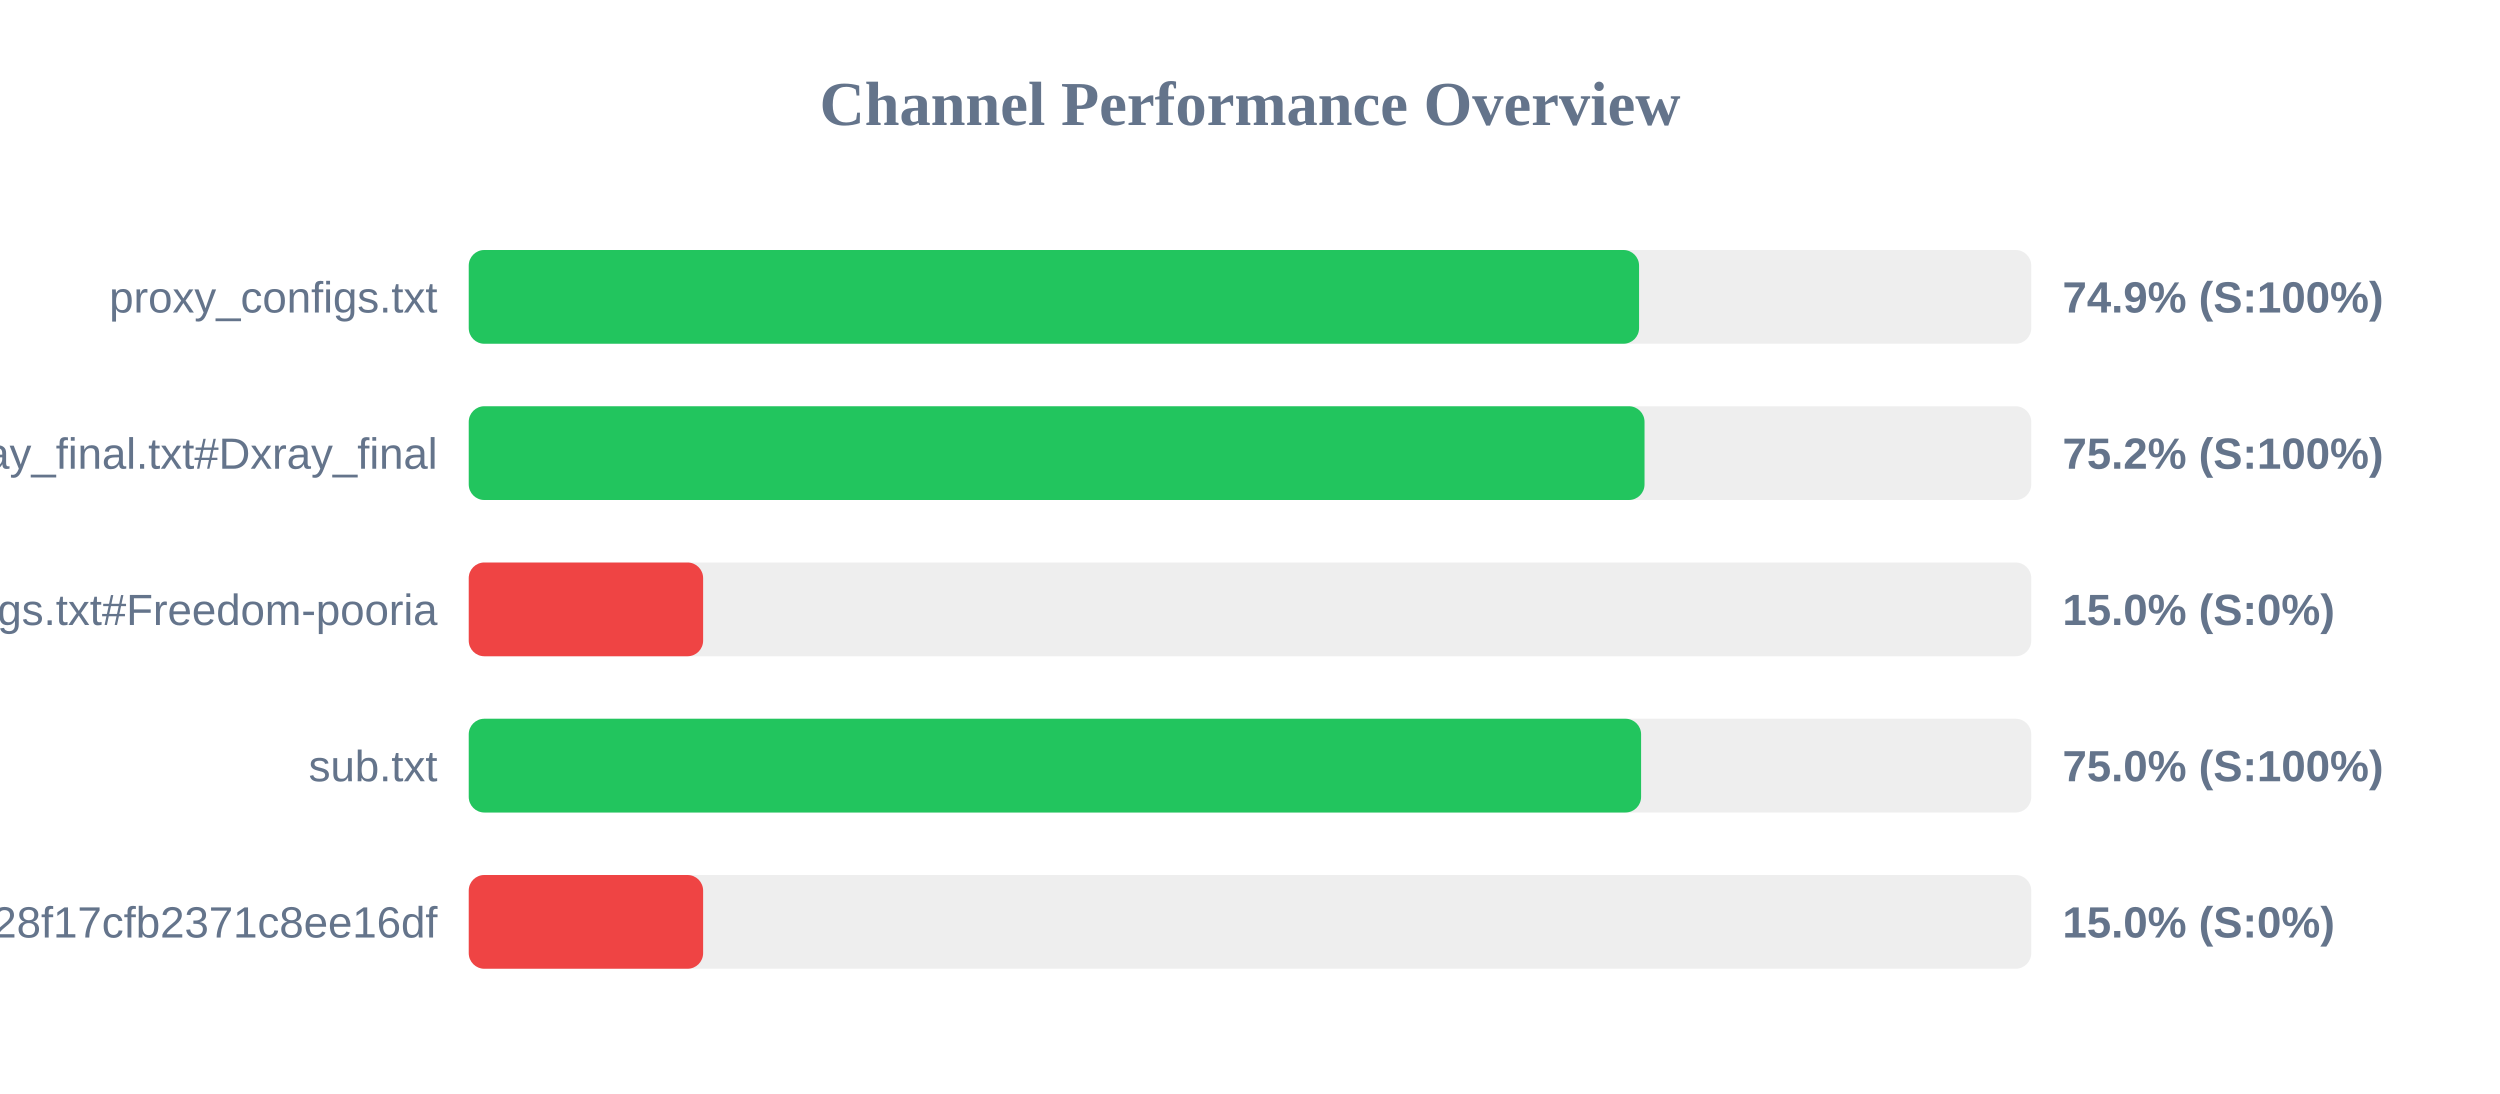
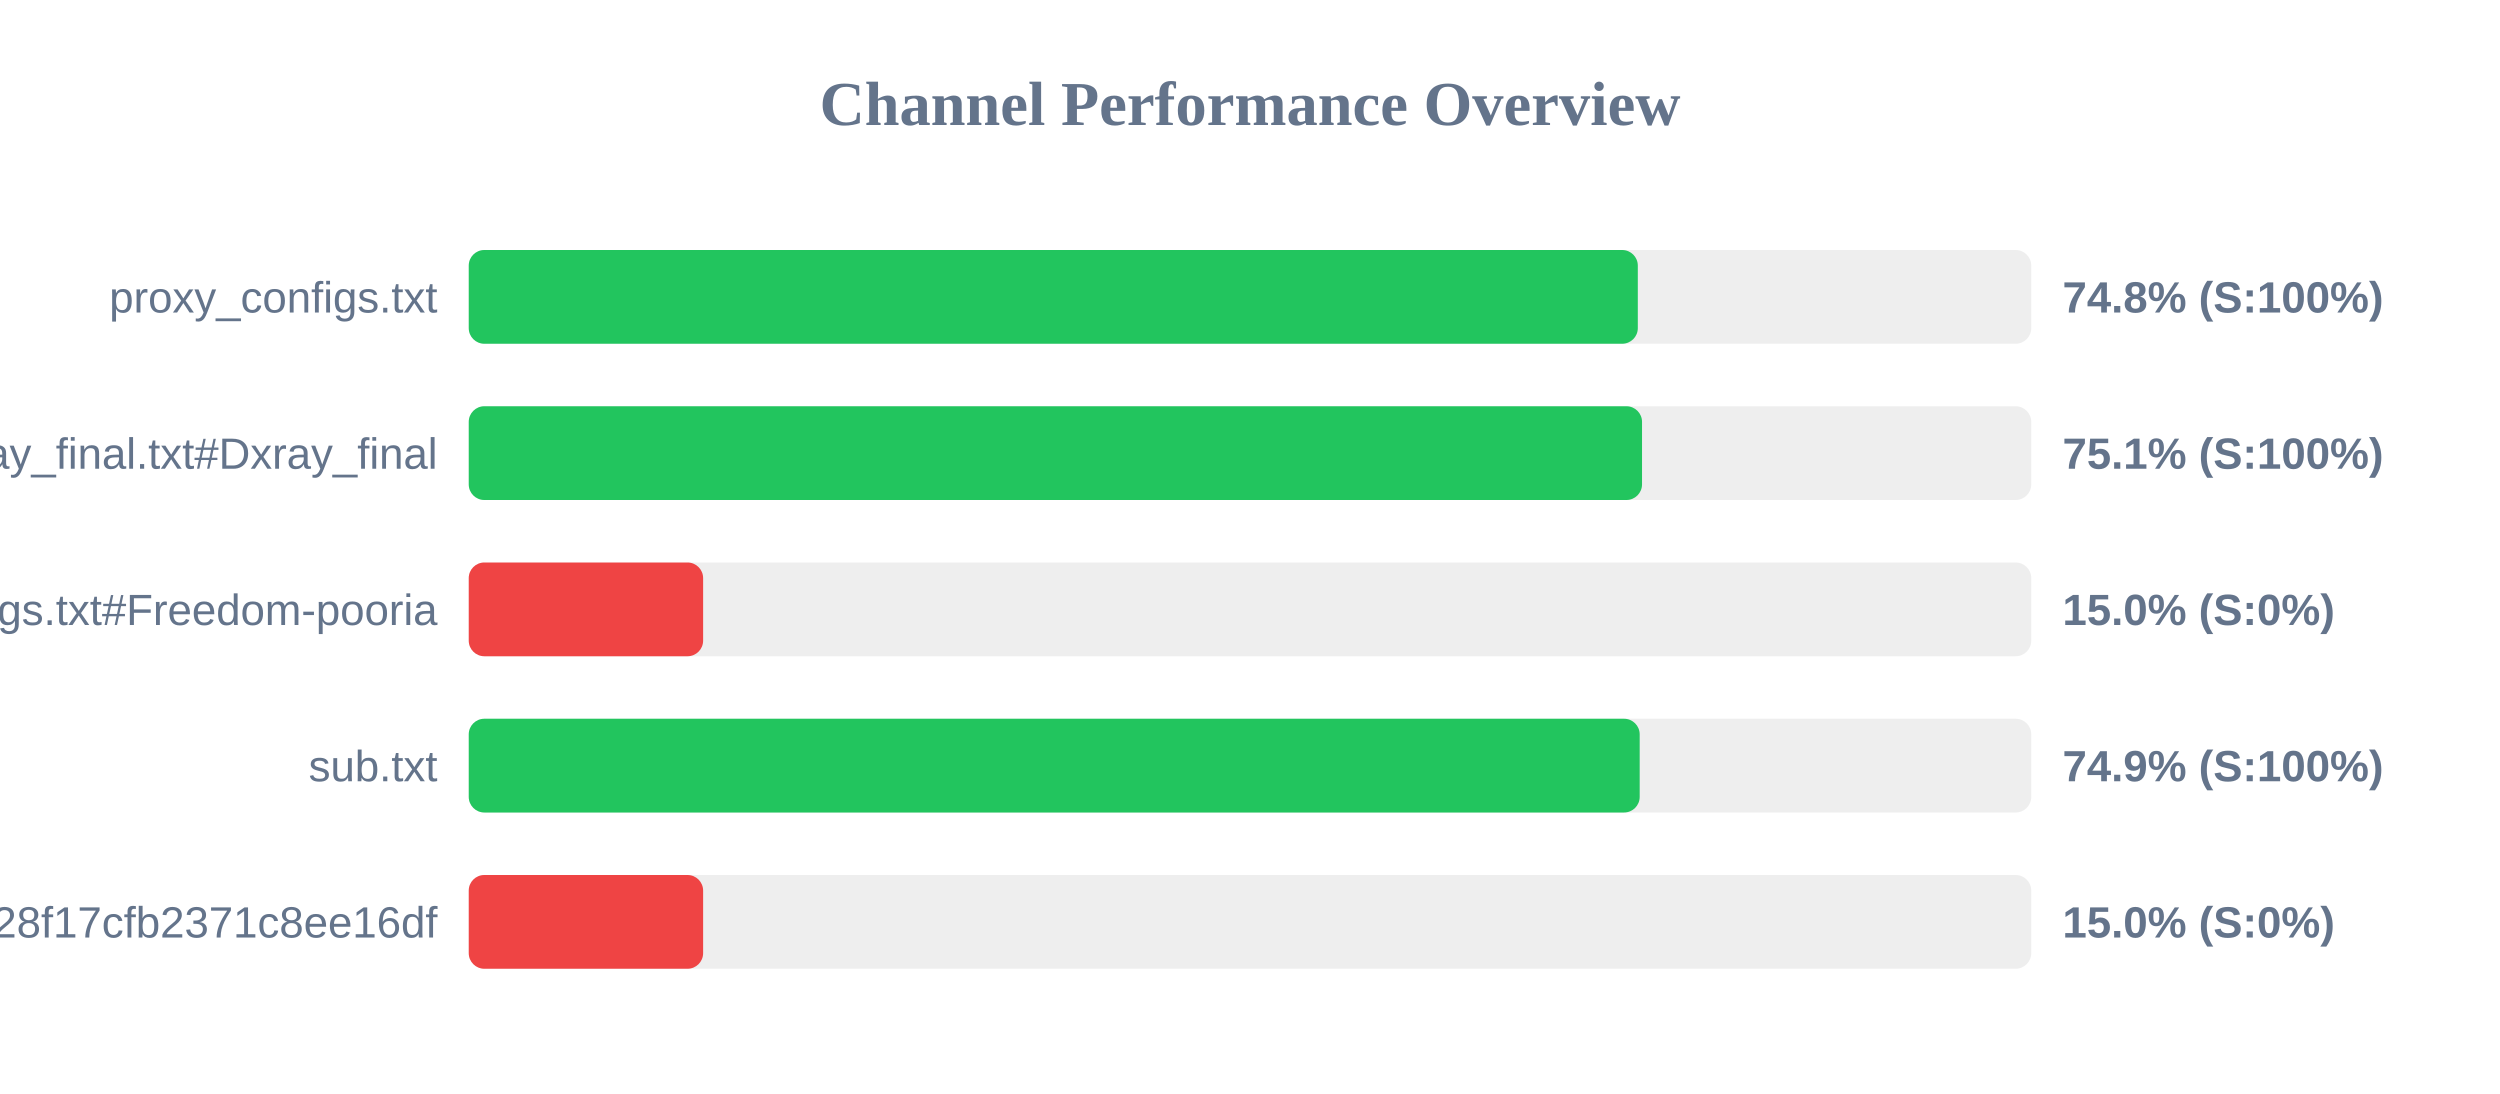
<svg xmlns="http://www.w3.org/2000/svg" width="800" height="350" version="1.1">
  <style>
        .row { font: 14px Arial; fill: #64748b; }
        .score { font: bold 14px Arial; fill: #64748b; }
    </style>
  <text x="400" y="40" text-anchor="middle" font-size="20px" font-weight="bold" fill="#64748b">Channel Performance Overview</text>
  <rect x="150" y="80" width="500" height="30" fill="#eee" rx="5" />
-   <rect x="150" y="80" width="374.5" height="30" fill="#22c55e" rx="5" />
+   <rect x="150" y="80" width="374.1" height="30" fill="#22c55e" rx="5" />
  <text x="140" y="100" text-anchor="end" class="row">proxy_configs.txt</text>
-   <text x="660" y="100" text-anchor="start" class="score">74.9% (S:100%)</text>
+   <text x="660" y="100" text-anchor="start" class="score">74.8% (S:100%)</text>
  <rect x="150" y="130" width="500" height="30" fill="#eee" rx="5" />
-   <rect x="150" y="130" width="376.25" height="30" fill="#22c55e" rx="5" />
+   <rect x="150" y="130" width="375.45" height="30" fill="#22c55e" rx="5" />
  <text x="140" y="150" text-anchor="end" class="row">xray_final.txt#Dxray_final</text>
-   <text x="660" y="150" text-anchor="start" class="score">75.2% (S:100%)</text>
+   <text x="660" y="150" text-anchor="start" class="score">75.1% (S:100%)</text>
  <rect x="150" y="180" width="500" height="30" fill="#eee" rx="5" />
  <rect x="150" y="180" width="75.0" height="30" fill="#ef4444" rx="5" />
  <text x="140" y="200" text-anchor="end" class="row">v2ray_configs.txt#Freedom-pooria</text>
  <text x="660" y="200" text-anchor="start" class="score">15.0% (S:0%)</text>
  <rect x="150" y="230" width="500" height="30" fill="#eee" rx="5" />
-   <rect x="150" y="230" width="375.15" height="30" fill="#22c55e" rx="5" />
+   <rect x="150" y="230" width="374.7" height="30" fill="#22c55e" rx="5" />
  <text x="140" y="250" text-anchor="end" class="row">sub.txt</text>
-   <text x="660" y="250" text-anchor="start" class="score">75.0% (S:100%)</text>
+   <text x="660" y="250" text-anchor="start" class="score">74.9% (S:100%)</text>
  <rect x="150" y="280" width="500" height="30" fill="#eee" rx="5" />
  <rect x="150" y="280" width="75.0" height="30" fill="#ef4444" rx="5" />
  <text x="140" y="300" text-anchor="end" class="row">?token=fedfed7b41b828f17cfb2371c8ee16df</text>
  <text x="660" y="300" text-anchor="start" class="score">15.0% (S:0%)</text>
</svg>
